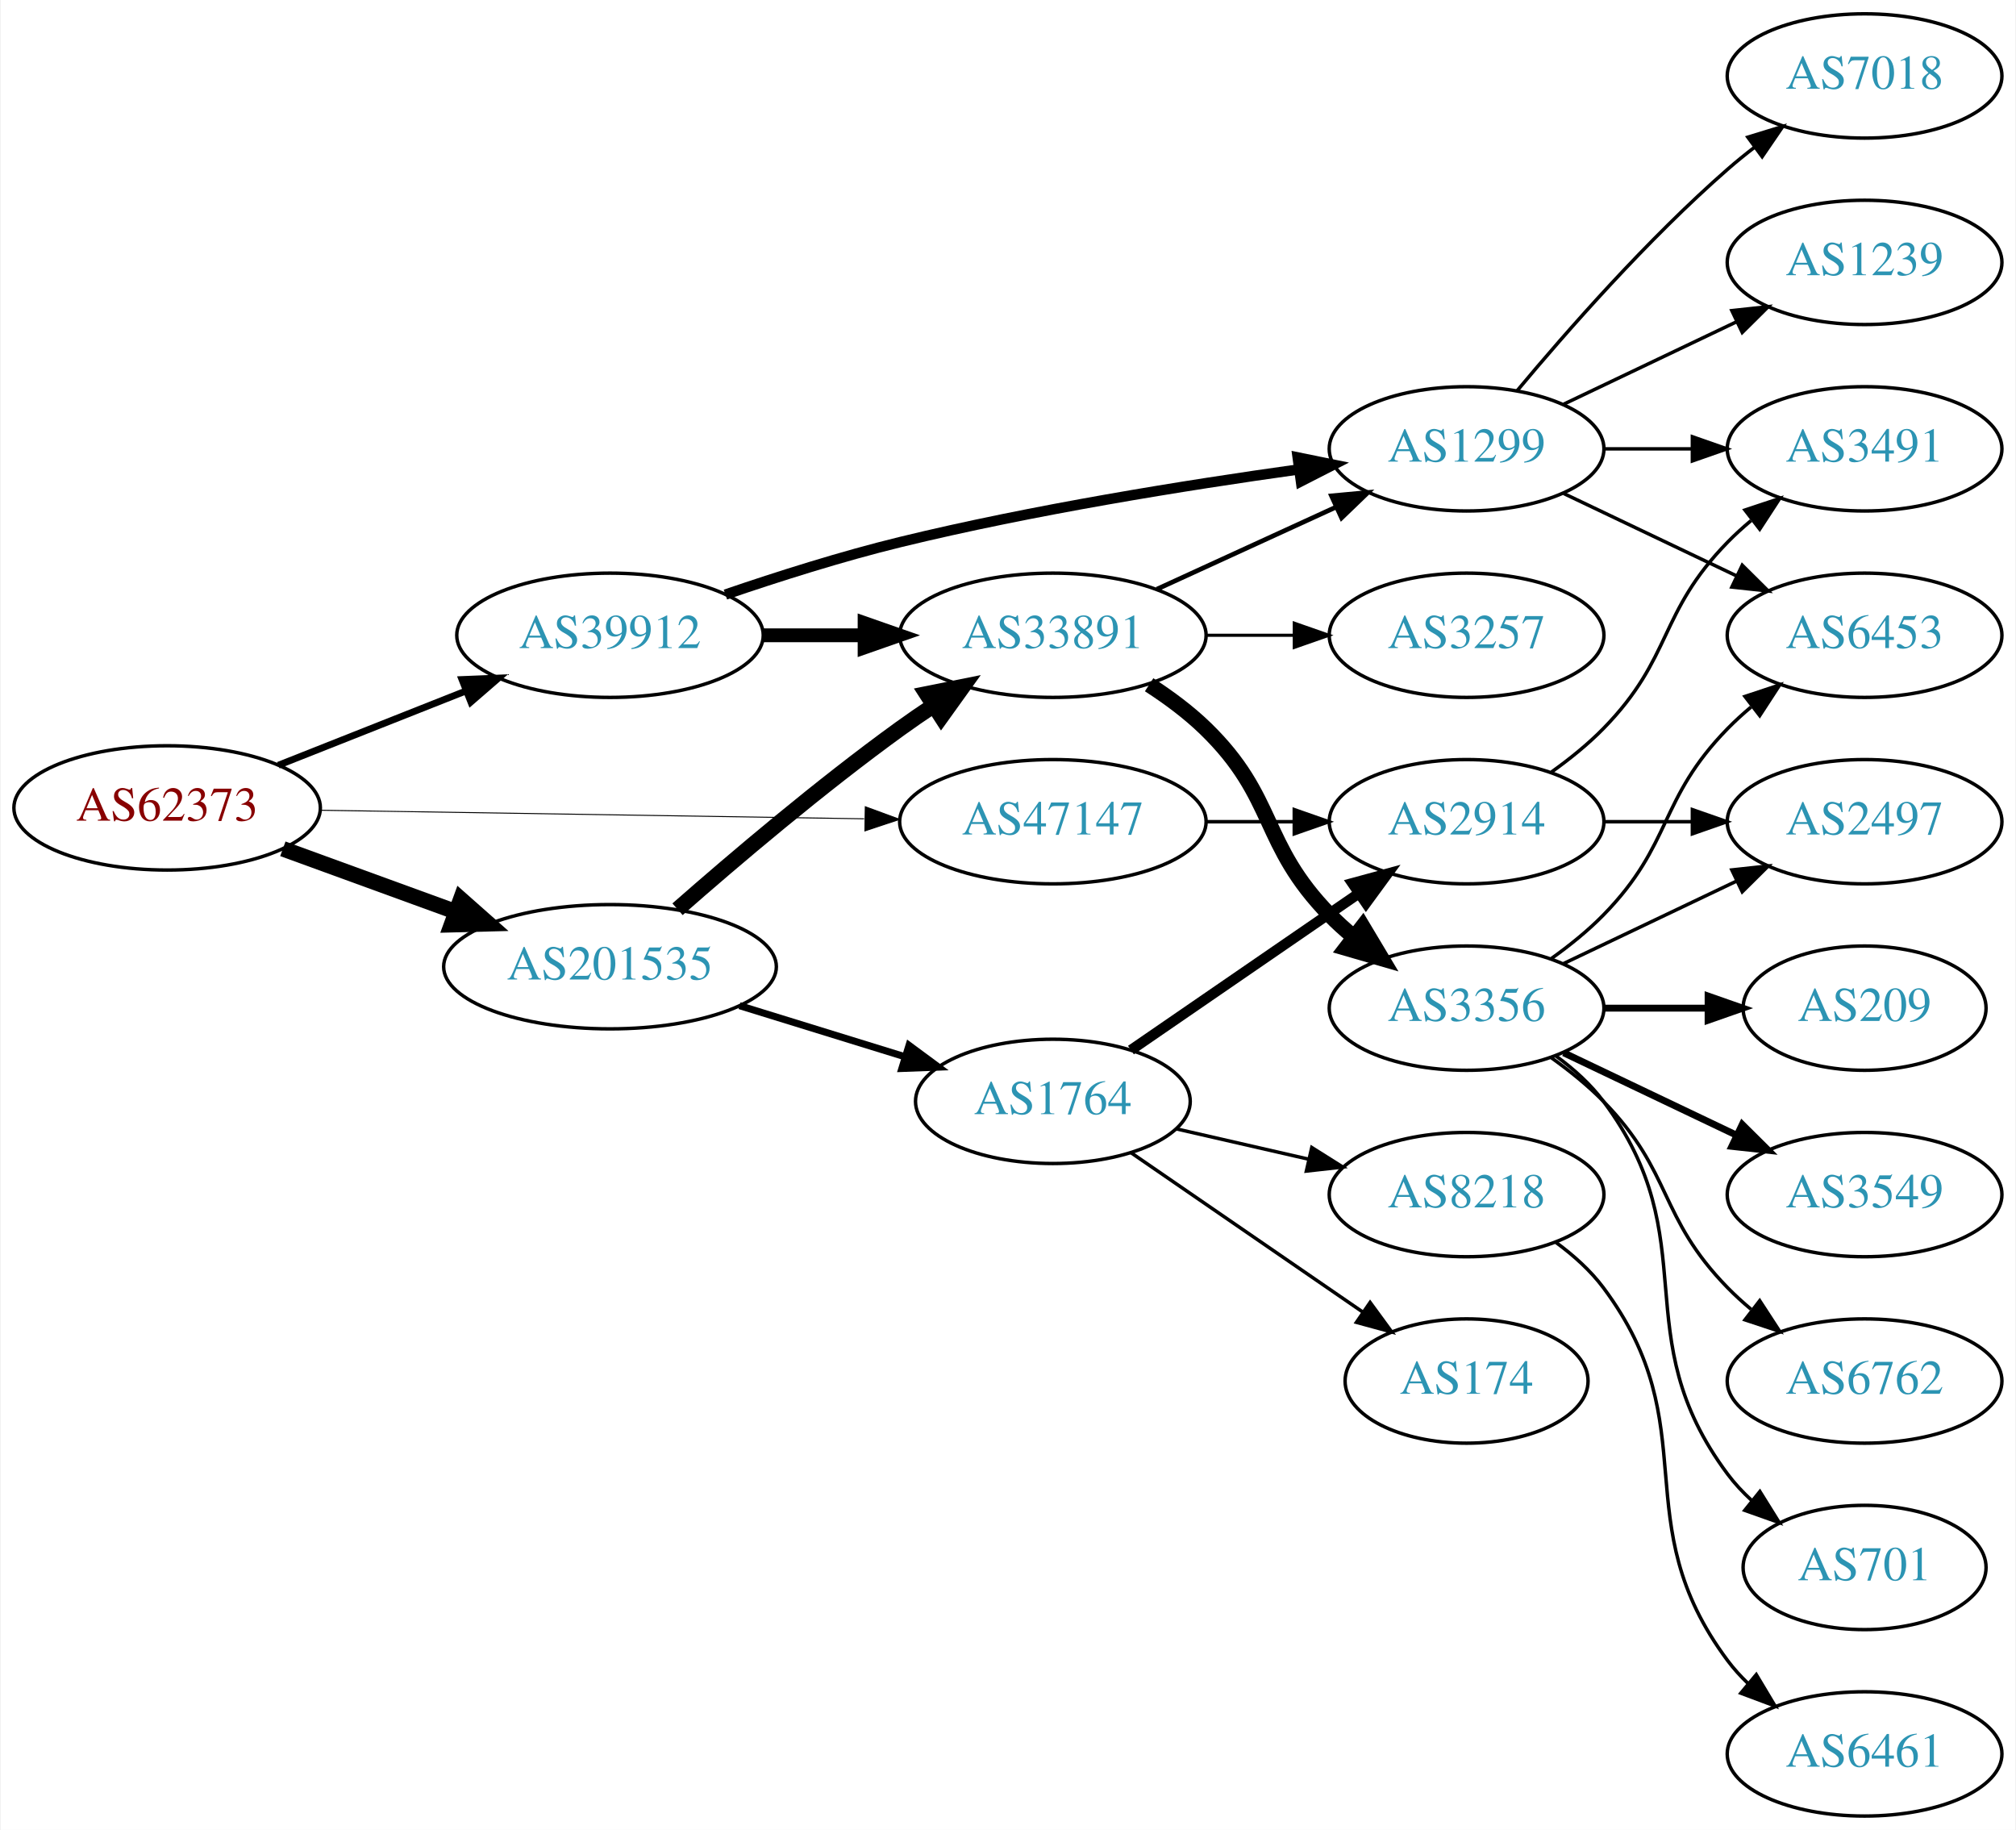
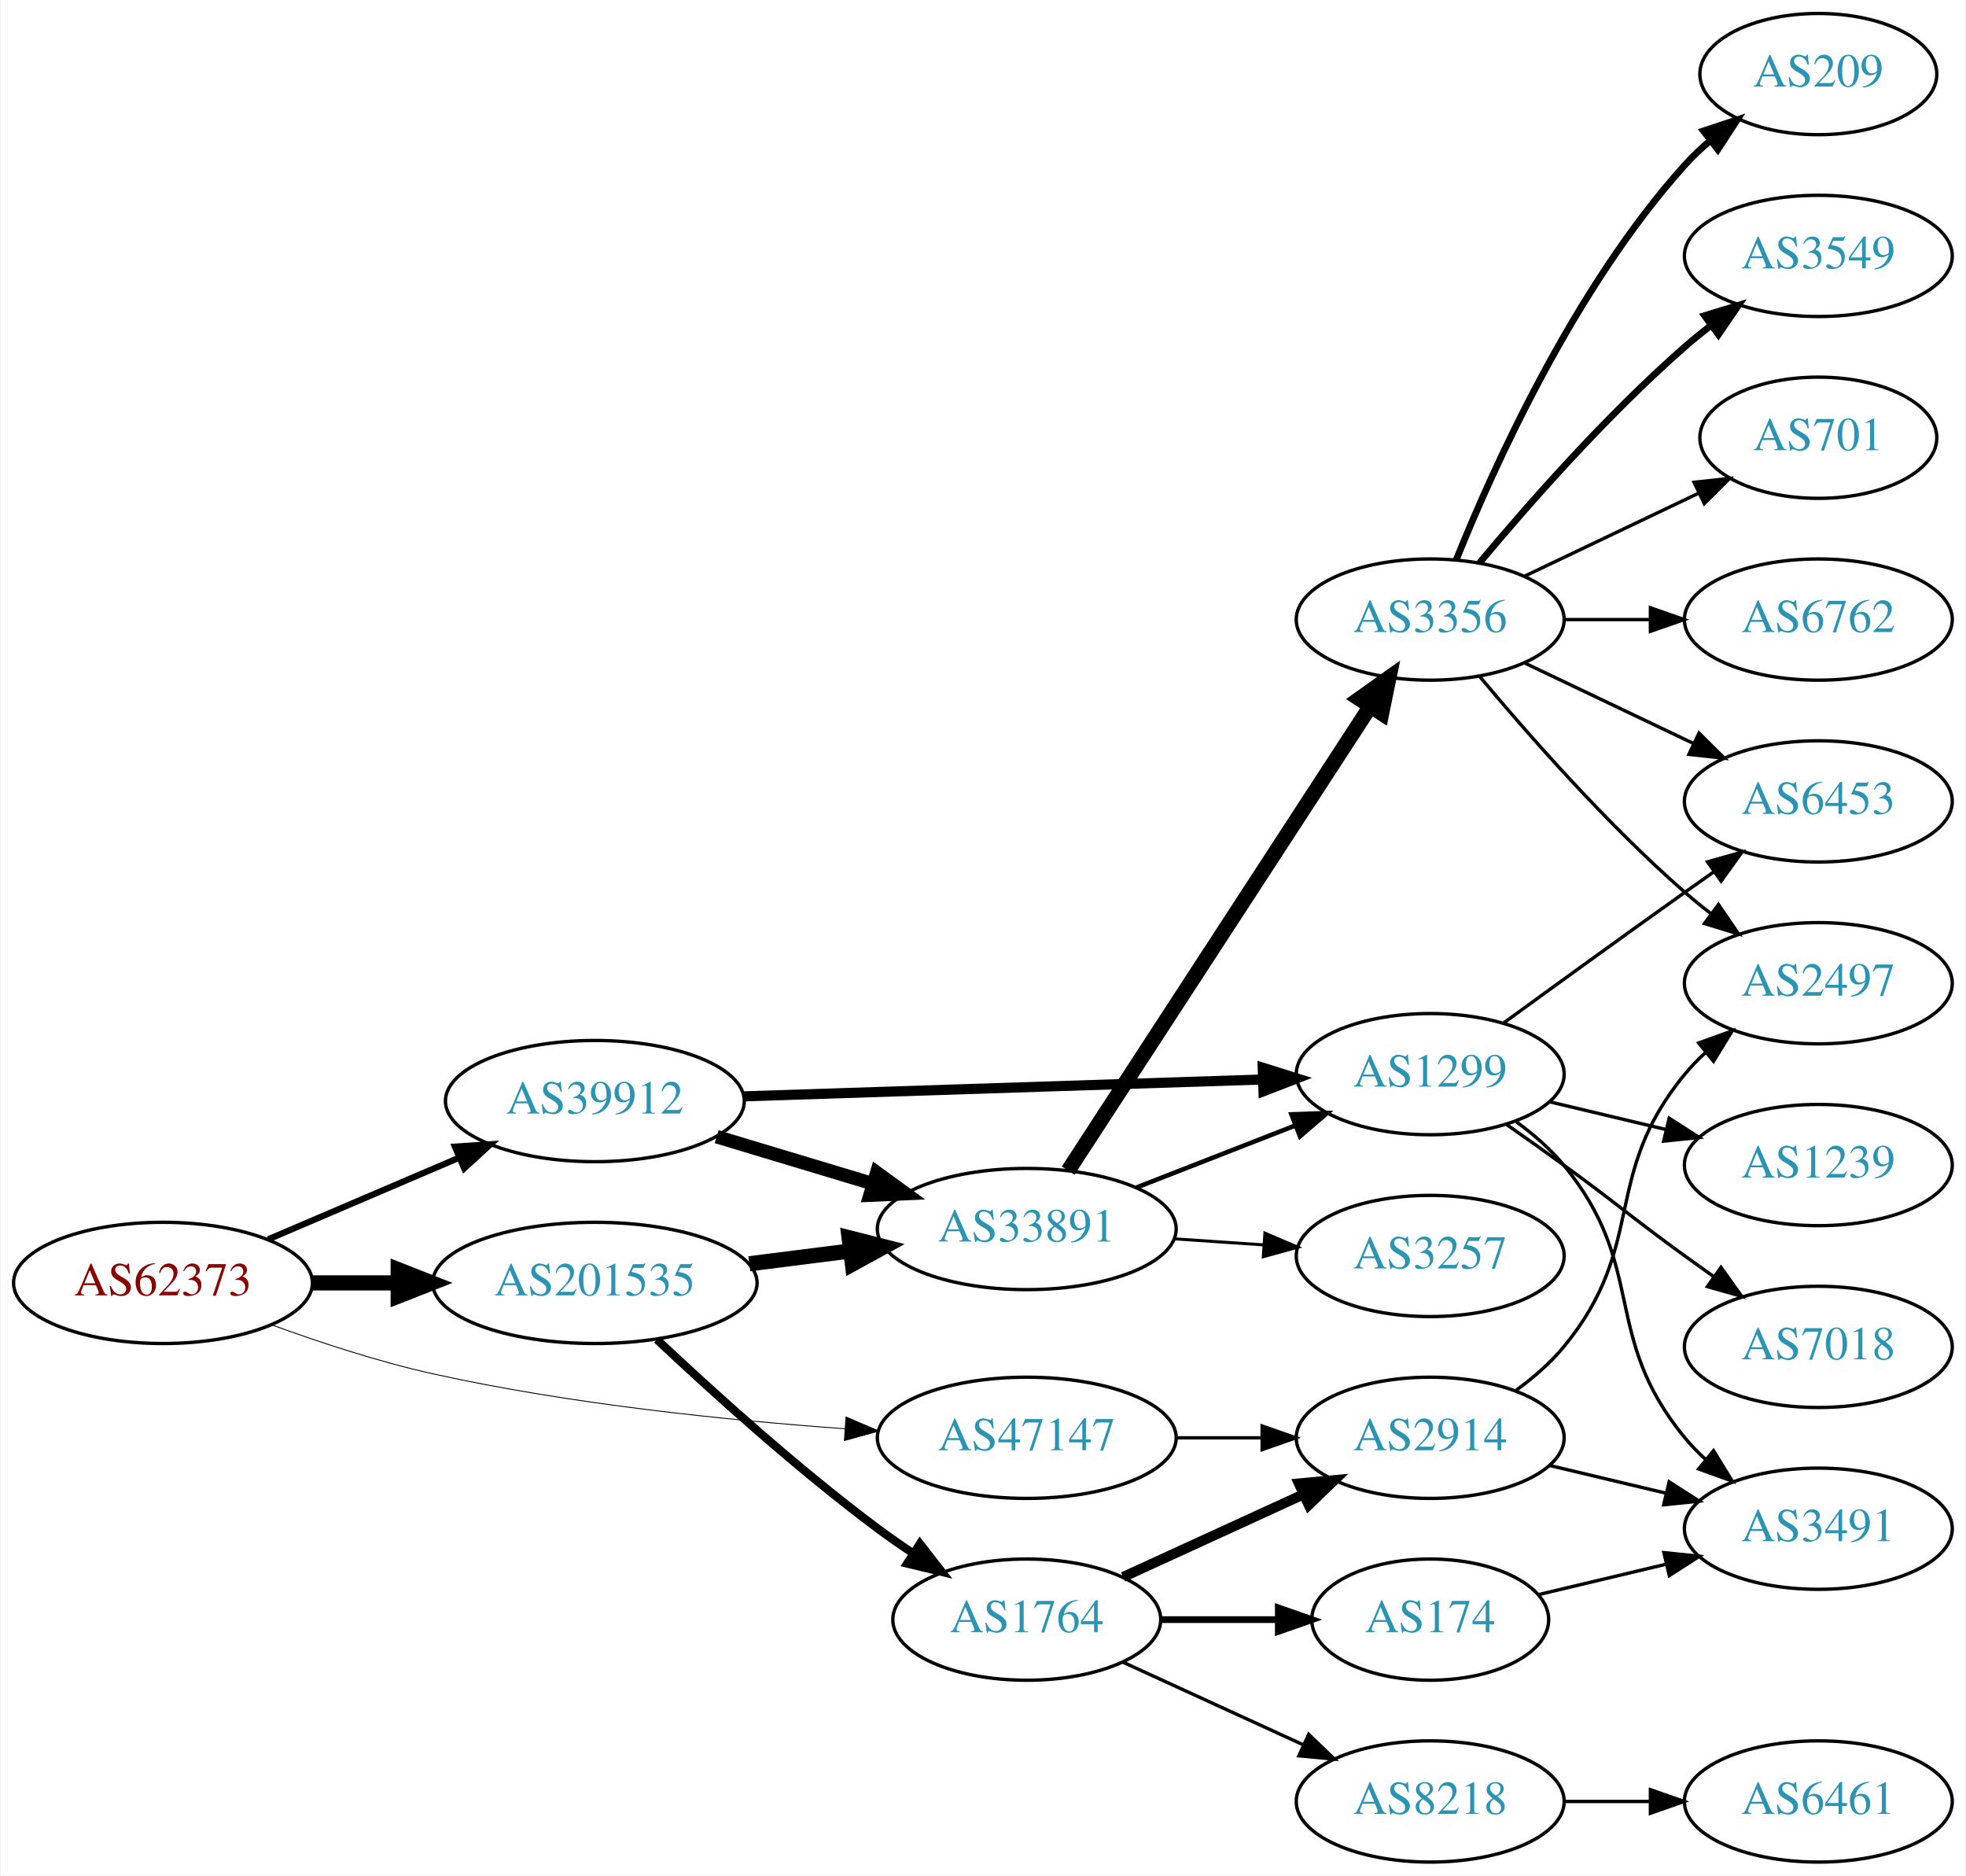
- <svg xmlns="http://www.w3.org/2000/svg" xmlns:xlink="http://www.w3.org/1999/xlink" width="584pt" height="530pt" viewBox="0.00 0.00 583.56 530.00">
-   <g id="graph0" class="graph" transform="scale(1 1) rotate(0) translate(4 526)">
-     <polygon fill="white" stroke="none" points="-4,4 -4,-526 579.562,-526 579.562,4 -4,4" />
+ <svg xmlns="http://www.w3.org/2000/svg" xmlns:xlink="http://www.w3.org/1999/xlink" width="584pt" height="557pt" viewBox="0.00 0.00 583.56 557.00">
+   <g id="graph0" class="graph" transform="scale(1 1) rotate(0) translate(4 553)">
+     <polygon fill="white" stroke="none" points="-4,4 -4,-553 579.562,-553 579.562,4 -4,4" />
    <g id="node1" class="node">
      <g id="a_node1">
        <a xlink:href="/asn/62373" xlink:title="AS62373 ~ Christian Singerl [AT]">
-           <ellipse fill="#ffffff" stroke="black" cx="44.196" cy="-292" rx="44.393" ry="18" />
-           <text text-anchor="middle" x="44.196" y="-288.3" font-family="Times,serif" font-size="14.00" fill="#880000">AS62373</text>
+           <ellipse fill="#ffffff" stroke="black" cx="44.196" cy="-172" rx="44.393" ry="18" />
+           <text text-anchor="middle" x="44.196" y="-168.3" font-family="Times,serif" font-size="14.00" fill="#880000">AS62373</text>
        </a>
      </g>
    </g>
    <g id="node2" class="node">
      <g id="a_node2">
        <a xlink:href="/asn/39912" xlink:title="AS39912 ~ oja.at GmbH [AT]">
-           <ellipse fill="#ffffff" stroke="black" cx="172.488" cy="-342" rx="44.393" ry="18" />
-           <text text-anchor="middle" x="172.488" y="-338.3" font-family="Times,serif" font-size="14.00" fill="#2c94b3">AS39912</text>
+           <ellipse fill="#ffffff" stroke="black" cx="172.488" cy="-226" rx="44.393" ry="18" />
+           <text text-anchor="middle" x="172.488" y="-222.3" font-family="Times,serif" font-size="14.00" fill="#2c94b3">AS39912</text>
        </a>
      </g>
    </g>
    <g id="edge1" class="edge">
-       <path fill="none" stroke="black" stroke-width="1.969" d="M76.414,-304.36C92.808,-310.85 113.098,-318.883 130.718,-325.859" />
-       <polygon fill="black" stroke="black" stroke-width="1.969" points="129.605,-329.182 140.191,-329.609 132.182,-322.674 129.605,-329.182" />
+       <path fill="none" stroke="black" stroke-width="1.853" d="M75.446,-184.934C92.473,-192.215 113.927,-201.388 132.237,-209.217" />
+       <polygon fill="black" stroke="black" stroke-width="1.853" points="130.914,-212.458 141.485,-213.171 133.666,-206.021 130.914,-212.458" />
    </g>
    <g id="node3" class="node">
      <g id="a_node3">
        <a xlink:href="/asn/47147" xlink:title="AS47147 ~ ANEXIA Internetdienstleistungs GmbH [AT]">
-           <ellipse fill="#ffffff" stroke="black" cx="300.78" cy="-288" rx="44.393" ry="18" />
-           <text text-anchor="middle" x="300.78" y="-284.3" font-family="Times,serif" font-size="14.00" fill="#2c94b3">AS47147</text>
+           <ellipse fill="#ffffff" stroke="black" cx="300.78" cy="-126" rx="44.393" ry="18" />
+           <text text-anchor="middle" x="300.78" y="-122.3" font-family="Times,serif" font-size="14.00" fill="#2c94b3">AS47147</text>
        </a>
      </g>
    </g>
    <g id="edge2" class="edge">
-       <path fill="none" stroke="black" stroke-width="0.281" d="M88.383,-291.321C131.906,-290.638 199.173,-289.581 246.102,-288.843" />
-       <polygon fill="black" stroke="black" stroke-width="0.281" points="246.437,-292.339 256.381,-288.682 246.327,-285.34 246.437,-292.339" />
+       <path fill="none" stroke="black" stroke-width="0.265" d="M76.342,-159.603C90.752,-154.332 108.225,-148.585 124.392,-145 164.942,-136.007 211.748,-131.21 246.803,-128.687" />
+       <polygon fill="black" stroke="black" stroke-width="0.265" points="247.084,-132.176 256.823,-128.005 246.608,-125.193 247.084,-132.176" />
    </g>
    <g id="node4" class="node">
      <g id="a_node4">
        <a xlink:href="/asn/201535" xlink:title="AS201535 ~ andom-tec [AT]">
-           <ellipse fill="#ffffff" stroke="black" cx="172.488" cy="-246" rx="48.192" ry="18" />
-           <text text-anchor="middle" x="172.488" y="-242.3" font-family="Times,serif" font-size="14.00" fill="#2c94b3">AS201535</text>
+           <ellipse fill="#ffffff" stroke="black" cx="172.488" cy="-172" rx="48.192" ry="18" />
+           <text text-anchor="middle" x="172.488" y="-168.3" font-family="Times,serif" font-size="14.00" fill="#2c94b3">AS201535</text>
        </a>
      </g>
    </g>
    <g id="edge3" class="edge">
-       <path fill="none" stroke="black" stroke-width="4.5" d="M77.719,-280.154C92.993,-274.591 111.42,-267.879 127.882,-261.883" />
-       <polygon fill="black" stroke="black" stroke-width="4.5" points="129.26,-265.571 137.309,-258.449 126.565,-258.172 129.26,-265.571" />
+       <path fill="none" stroke="black" stroke-width="4.5" d="M88.659,-172C96.775,-172 105.373,-172 113.838,-172" />
+       <polygon fill="black" stroke="black" stroke-width="4.5" points="114.057,-175.938 124.057,-172 114.057,-168.063 114.057,-175.938" />
    </g>
    <g id="node5" class="node">
      <g id="a_node5">
        <a xlink:href="/asn/33891" xlink:title="AS33891 ~ CORE-BACKBONE GMBH GLOBAL NETWORK [DE]">
-           <ellipse fill="#ffffff" stroke="black" cx="300.78" cy="-342" rx="44.393" ry="18" />
-           <text text-anchor="middle" x="300.78" y="-338.3" font-family="Times,serif" font-size="14.00" fill="#2c94b3">AS33891</text>
+           <ellipse fill="#ffffff" stroke="black" cx="300.78" cy="-188" rx="44.393" ry="18" />
+           <text text-anchor="middle" x="300.78" y="-184.3" font-family="Times,serif" font-size="14.00" fill="#2c94b3">AS33891</text>
        </a>
      </g>
    </g>
    <g id="edge4" class="edge">
-       <path fill="none" stroke="black" stroke-width="4" d="M216.95,-342C226.377,-342 236.453,-342 246.216,-342" />
-       <polygon fill="black" stroke="black" stroke-width="4" points="246.237,-345.5 256.237,-342 246.237,-338.5 246.237,-345.5" />
+       <path fill="none" stroke="black" stroke-width="4" d="M208.667,-215.415C223.036,-211.091 239.827,-206.039 255.051,-201.458" />
+       <polygon fill="black" stroke="black" stroke-width="4" points="256.222,-204.761 264.789,-198.528 254.205,-198.058 256.222,-204.761" />
    </g>
    <g id="node6" class="node">
      <g id="a_node6">
        <a xlink:href="/asn/1299" xlink:title="AS1299 ~ Telia Carrier [EU]">
-           <ellipse fill="#ffffff" stroke="black" cx="420.622" cy="-396" rx="39.794" ry="18" />
-           <text text-anchor="middle" x="420.622" y="-392.3" font-family="Times,serif" font-size="14.00" fill="#2c94b3">AS1299</text>
+           <ellipse fill="#ffffff" stroke="black" cx="420.622" cy="-234" rx="39.794" ry="18" />
+           <text text-anchor="middle" x="420.622" y="-230.3" font-family="Times,serif" font-size="14.00" fill="#2c94b3">AS1299</text>
        </a>
      </g>
    </g>
    <g id="edge5" class="edge">
-       <path fill="none" stroke="black" stroke-width="3" d="M205.92,-353.789C221.146,-359 239.636,-364.868 256.584,-369 294.941,-378.352 339.17,-385.451 371.875,-390.017" />
-       <polygon fill="black" stroke="black" stroke-width="3" points="371.685,-393.524 382.067,-391.411 372.633,-386.588 371.685,-393.524" />
+       <path fill="none" stroke="black" stroke-width="3" d="M216.643,-227.403C259.748,-228.804 325.896,-230.954 370.873,-232.416" />
+       <polygon fill="black" stroke="black" stroke-width="3" points="370.869,-235.917 380.977,-232.744 371.096,-228.921 370.869,-235.917" />
    </g>
    <g id="node18" class="node">
      <g id="a_node18">
        <a xlink:href="/asn/2914" xlink:title="AS2914 ~ NTT America, Inc. [US]">
-           <ellipse fill="#ffffff" stroke="black" cx="420.622" cy="-288" rx="39.794" ry="18" />
-           <text text-anchor="middle" x="420.622" y="-284.3" font-family="Times,serif" font-size="14.00" fill="#2c94b3">AS2914</text>
+           <ellipse fill="#ffffff" stroke="black" cx="420.622" cy="-126" rx="39.794" ry="18" />
+           <text text-anchor="middle" x="420.622" y="-122.3" font-family="Times,serif" font-size="14.00" fill="#2c94b3">AS2914</text>
        </a>
      </g>
    </g>
    <g id="edge19" class="edge">
-       <path fill="none" stroke="black" d="M344.991,-288C353.303,-288 362.066,-288 370.548,-288" />
-       <polygon fill="black" stroke="black" points="370.707,-291.5 380.707,-288 370.707,-284.5 370.707,-291.5" />
+       <path fill="none" stroke="black" d="M344.991,-126C353.303,-126 362.066,-126 370.548,-126" />
+       <polygon fill="black" stroke="black" points="370.707,-129.5 380.707,-126 370.707,-122.5 370.707,-129.5" />
    </g>
    <g id="edge21" class="edge">
-       <path fill="none" stroke="black" stroke-width="4.5" d="M192.05,-262.644C208.52,-277.11 233.483,-298.305 256.584,-315 259.63,-317.202 262.855,-319.416 266.116,-321.579" />
-       <polygon fill="black" stroke="black" stroke-width="4.5" points="264.196,-325.026 274.733,-327.139 268.465,-318.409 264.196,-325.026" />
+       <path fill="none" stroke="black" stroke-width="4.5" d="M218.369,-177.686C228.051,-178.913 238.36,-180.219 248.273,-181.475" />
+       <polygon fill="black" stroke="black" stroke-width="4.5" points="248,-185.409 258.416,-182.76 248.99,-177.596 248,-185.409" />
    </g>
    <g id="node19" class="node">
      <g id="a_node19">
        <a xlink:href="/asn/1764" xlink:title="AS1764 ~ NEXTLAYER-AS [AT]">
-           <ellipse fill="#ffffff" stroke="black" cx="300.78" cy="-207" rx="39.794" ry="18" />
-           <text text-anchor="middle" x="300.78" y="-203.3" font-family="Times,serif" font-size="14.00" fill="#2c94b3">AS1764</text>
+           <ellipse fill="#ffffff" stroke="black" cx="300.78" cy="-72" rx="39.794" ry="18" />
+           <text text-anchor="middle" x="300.78" y="-68.3" font-family="Times,serif" font-size="14.00" fill="#2c94b3">AS1764</text>
        </a>
      </g>
    </g>
    <g id="edge20" class="edge">
-       <path fill="none" stroke="black" stroke-width="2.045" d="M210.017,-234.72C224.956,-230.106 242.329,-224.741 257.789,-219.967" />
-       <polygon fill="black" stroke="black" stroke-width="2.045" points="259.106,-223.224 267.628,-216.929 257.04,-216.535 259.106,-223.224" />
+       <path fill="none" stroke="black" stroke-width="2.455" d="M190.934,-155.175C207.28,-139.782 232.705,-116.768 256.584,-99 259.936,-96.505 263.522,-94.012 267.142,-91.604" />
+       <polygon fill="black" stroke="black" stroke-width="2.455" points="269.046,-94.541 275.555,-86.181 265.254,-88.657 269.046,-94.541" />
    </g>
    <g id="edge8" class="edge">
-       <path fill="none" stroke="black" stroke-width="1.35" d="M330.909,-355.348C346.521,-362.502 365.918,-371.391 382.59,-379.03" />
-       <polygon fill="black" stroke="black" stroke-width="1.35" points="381.493,-382.378 392.042,-383.362 384.409,-376.014 381.493,-382.378" />
+       <path fill="none" stroke="black" stroke-width="1.35" d="M333.359,-200.327C347.788,-205.96 365.028,-212.689 380.289,-218.646" />
+       <polygon fill="black" stroke="black" stroke-width="1.35" points="379.395,-222.054 389.983,-222.43 381.94,-215.534 379.395,-222.054" />
    </g>
    <g id="node7" class="node">
      <g id="a_node7">
-         <a xlink:href="/asn/3257" xlink:title="AS3257 ~ GTT [DE]">
-           <ellipse fill="#ffffff" stroke="black" cx="420.622" cy="-342" rx="39.794" ry="18" />
-           <text text-anchor="middle" x="420.622" y="-338.3" font-family="Times,serif" font-size="14.00" fill="#2c94b3">AS3257</text>
+         <a xlink:href="/asn/3356" xlink:title="AS3356 ~ Level 3 Parent, LLC [US]">
+           <ellipse fill="#ffffff" stroke="black" cx="420.622" cy="-369" rx="39.794" ry="18" />
+           <text text-anchor="middle" x="420.622" y="-365.3" font-family="Times,serif" font-size="14.00" fill="#2c94b3">AS3356</text>
        </a>
      </g>
    </g>
    <g id="edge6" class="edge">
-       <path fill="none" stroke="black" stroke-width="0.9" d="M344.991,-342C353.303,-342 362.066,-342 370.548,-342" />
-       <polygon fill="black" stroke="black" stroke-width="0.9" points="370.707,-345.5 380.707,-342 370.707,-338.5 370.707,-345.5" />
+       <path fill="none" stroke="black" stroke-width="4.5" d="M313.079,-205.355C333.844,-237.249 378.177,-305.343 402.603,-342.859" />
+       <polygon fill="black" stroke="black" stroke-width="4.5" points="399.601,-345.466 408.357,-351.698 406.201,-341.169 399.601,-345.466" />
    </g>
    <g id="node8" class="node">
      <g id="a_node8">
-         <a xlink:href="/asn/3356" xlink:title="AS3356 ~ Level 3 Parent, LLC [US]">
-           <ellipse fill="#ffffff" stroke="black" cx="420.622" cy="-234" rx="39.794" ry="18" />
-           <text text-anchor="middle" x="420.622" y="-230.3" font-family="Times,serif" font-size="14.00" fill="#2c94b3">AS3356</text>
+         <a xlink:href="/asn/3257" xlink:title="AS3257 ~ GTT [DE]">
+           <ellipse fill="#ffffff" stroke="black" cx="420.622" cy="-180" rx="39.794" ry="18" />
+           <text text-anchor="middle" x="420.622" y="-176.3" font-family="Times,serif" font-size="14.00" fill="#2c94b3">AS3257</text>
        </a>
      </g>
    </g>
    <g id="edge7" class="edge">
-       <path fill="none" stroke="black" stroke-width="4.5" d="M328.663,-327.671C334.388,-323.964 340.154,-319.682 344.976,-315 365.669,-294.906 360.803,-281.617 380.976,-261 383.069,-258.861 385.352,-256.782 387.729,-254.79" />
-       <polygon fill="black" stroke="black" stroke-width="4.5" points="390.514,-257.614 396.028,-248.389 385.705,-251.379 390.514,-257.614" />
+       <path fill="none" stroke="black" stroke-width="0.9" d="M344.657,-185.089C353.266,-184.505 362.369,-183.887 371.152,-183.291" />
+       <polygon fill="black" stroke="black" stroke-width="0.9" points="371.527,-186.773 381.267,-182.604 371.053,-179.789 371.527,-186.773" />
+     </g>
+     <g id="node11" class="node">
+       <g id="a_node11">
+         <a xlink:href="/asn/6453" xlink:title="AS6453 ~ TATA COMMUNICATIONS (AMERICA) INC [US]">
+           <ellipse fill="#ffffff" stroke="black" cx="535.915" cy="-315" rx="39.794" ry="18" />
+           <text text-anchor="middle" x="535.915" y="-311.3" font-family="Times,serif" font-size="14.00" fill="#2c94b3">AS6453</text>
+         </a>
+       </g>
+     </g>
+     <g id="edge15" class="edge">
+       <path fill="none" stroke="black" d="M442.471,-249.222C457.404,-260.091 478.018,-275.025 496.269,-288 499.089,-290.005 502.032,-292.085 504.98,-294.159" />
+       <polygon fill="black" stroke="black" points="503.008,-297.05 513.205,-299.926 507.026,-291.319 503.008,-297.05" />
+     </g>
+     <g id="node15" class="node">
+       <g id="a_node15">
+         <a xlink:href="/asn/3491" xlink:title="AS3491 ~ PCCW Global, Inc. [US]">
+           <ellipse fill="#ffffff" stroke="black" cx="535.915" cy="-99" rx="39.794" ry="18" />
+           <text text-anchor="middle" x="535.915" y="-95.3" font-family="Times,serif" font-size="14.00" fill="#2c94b3">AS3491</text>
+         </a>
+       </g>
+     </g>
+     <g id="edge16" class="edge">
+       <path fill="none" stroke="black" d="M446.203,-219.844C451.297,-216.128 456.311,-211.799 460.269,-207 485.333,-176.606 471.204,-156.394 496.269,-126 498.124,-123.75 500.211,-121.604 502.43,-119.576" />
+       <polygon fill="black" stroke="black" points="504.778,-122.177 510.334,-113.156 500.365,-116.744 504.778,-122.177" />
+     </g>
+     <g id="node16" class="node">
+       <g id="a_node16">
+         <a xlink:href="/asn/1239" xlink:title="AS1239 ~ Sprint [US]">
+           <ellipse fill="#ffffff" stroke="black" cx="535.915" cy="-207" rx="39.794" ry="18" />
+           <text text-anchor="middle" x="535.915" y="-203.3" font-family="Times,serif" font-size="14.00" fill="#2c94b3">AS1239</text>
+         </a>
+       </g>
+     </g>
+     <g id="edge17" class="edge">
+       <path fill="none" stroke="black" d="M456.229,-225.752C467.101,-223.162 479.255,-220.265 490.698,-217.538" />
+       <polygon fill="black" stroke="black" points="491.604,-220.92 500.52,-215.197 489.981,-214.111 491.604,-220.92" />
+     </g>
+     <g id="node17" class="node">
+       <g id="a_node17">
+         <a xlink:href="/asn/7018" xlink:title="AS7018 ~ AT&amp;T Services, Inc. [US]">
+           <ellipse fill="#ffffff" stroke="black" cx="535.915" cy="-153" rx="39.794" ry="18" />
+           <text text-anchor="middle" x="535.915" y="-149.3" font-family="Times,serif" font-size="14.00" fill="#2c94b3">AS7018</text>
+         </a>
+       </g>
+     </g>
+     <g id="edge18" class="edge">
+       <path fill="none" stroke="black" d="M443.379,-218.991C448.914,-215.121 454.833,-210.936 460.269,-207 476.469,-195.271 480.069,-191.729 496.269,-180 499.072,-177.971 502.003,-175.875 504.944,-173.79" />
+       <polygon fill="black" stroke="black" points="506.995,-176.627 513.158,-168.009 502.966,-170.903 506.995,-176.627" />
    </g>
    <g id="node9" class="node">
      <g id="a_node9">
-         <a xlink:href="/asn/3491" xlink:title="AS3491 ~ PCCW Global, Inc. [US]">
-           <ellipse fill="#ffffff" stroke="black" cx="535.915" cy="-396" rx="39.794" ry="18" />
-           <text text-anchor="middle" x="535.915" y="-392.3" font-family="Times,serif" font-size="14.00" fill="#2c94b3">AS3491</text>
+         <a xlink:href="/asn/209" xlink:title="AS209 ~ CenturyLink Communications, LLC [US]">
+           <ellipse fill="#ffffff" stroke="black" cx="535.915" cy="-531" rx="35.194" ry="18" />
+           <text text-anchor="middle" x="535.915" y="-527.3" font-family="Times,serif" font-size="14.00" fill="#2c94b3">AS209</text>
        </a>
      </g>
    </g>
    <g id="edge9" class="edge">
-       <path fill="none" stroke="black" d="M460.294,-396C468.497,-396 477.261,-396 485.794,-396" />
-       <polygon fill="black" stroke="black" points="486.033,-399.5 496.033,-396 486.033,-392.5 486.033,-399.5" />
+       <path fill="none" stroke="black" stroke-width="2" d="M428.37,-386.787C439.421,-414.243 463.474,-467.578 496.269,-504 498.584,-506.572 501.189,-509.03 503.925,-511.343" />
+       <polygon fill="black" stroke="black" stroke-width="2" points="501.79,-514.117 511.848,-517.448 506.063,-508.572 501.79,-514.117" />
    </g>
    <g id="node10" class="node">
      <g id="a_node10">
-         <a xlink:href="/asn/6453" xlink:title="AS6453 ~ TATA COMMUNICATIONS (AMERICA) INC [US]">
-           <ellipse fill="#ffffff" stroke="black" cx="535.915" cy="-342" rx="39.794" ry="18" />
-           <text text-anchor="middle" x="535.915" y="-338.3" font-family="Times,serif" font-size="14.00" fill="#2c94b3">AS6453</text>
+         <a xlink:href="/asn/3549" xlink:title="AS3549 ~ Level 3 Parent, LLC [US]">
+           <ellipse fill="#ffffff" stroke="black" cx="535.915" cy="-477" rx="39.794" ry="18" />
+           <text text-anchor="middle" x="535.915" y="-473.3" font-family="Times,serif" font-size="14.00" fill="#2c94b3">AS3549</text>
        </a>
      </g>
    </g>
    <g id="edge10" class="edge">
-       <path fill="none" stroke="black" d="M448.759,-383.066C463.753,-375.919 482.574,-366.948 498.797,-359.215" />
-       <polygon fill="black" stroke="black" points="500.479,-362.291 508,-354.829 497.467,-355.972 500.479,-362.291" />
-     </g>
-     <g id="node11" class="node">
-       <g id="a_node11">
-         <a xlink:href="/asn/7018" xlink:title="AS7018 ~ AT&amp;T Services, Inc. [US]">
-           <ellipse fill="#ffffff" stroke="black" cx="535.915" cy="-504" rx="39.794" ry="18" />
-           <text text-anchor="middle" x="535.915" y="-500.3" font-family="Times,serif" font-size="14.00" fill="#2c94b3">AS7018</text>
-         </a>
-       </g>
+       <path fill="none" stroke="black" stroke-width="2" d="M435.252,-385.817C449.535,-402.929 473.081,-429.745 496.269,-450 498.734,-452.154 501.373,-454.294 504.07,-456.372" />
+       <polygon fill="black" stroke="black" stroke-width="2" points="502.095,-459.264 512.225,-462.37 506.244,-453.625 502.095,-459.264" />
    </g>
    <g id="edge11" class="edge">
-       <path fill="none" stroke="black" d="M435.252,-412.817C449.535,-429.929 473.081,-456.745 496.269,-477 498.734,-479.154 501.373,-481.294 504.07,-483.372" />
-       <polygon fill="black" stroke="black" points="502.095,-486.264 512.225,-489.37 506.244,-480.625 502.095,-486.264" />
+       <path fill="none" stroke="black" d="M448.759,-356.066C463.753,-348.919 482.574,-339.948 498.797,-332.215" />
+       <polygon fill="black" stroke="black" points="500.479,-335.291 508,-327.829 497.467,-328.972 500.479,-335.291" />
    </g>
    <g id="node12" class="node">
      <g id="a_node12">
-         <a xlink:href="/asn/1239" xlink:title="AS1239 ~ Sprint [US]">
-           <ellipse fill="#ffffff" stroke="black" cx="535.915" cy="-450" rx="39.794" ry="18" />
-           <text text-anchor="middle" x="535.915" y="-446.3" font-family="Times,serif" font-size="14.00" fill="#2c94b3">AS1239</text>
+         <a xlink:href="/asn/701" xlink:title="AS701 ~ UUNET [US]">
+           <ellipse fill="#ffffff" stroke="black" cx="535.915" cy="-423" rx="35.194" ry="18" />
+           <text text-anchor="middle" x="535.915" y="-419.3" font-family="Times,serif" font-size="14.00" fill="#2c94b3">AS701</text>
        </a>
      </g>
    </g>
    <g id="edge12" class="edge">
-       <path fill="none" stroke="black" d="M448.759,-408.934C463.753,-416.081 482.574,-425.052 498.797,-432.785" />
-       <polygon fill="black" stroke="black" points="497.467,-436.028 508,-437.171 500.479,-429.709 497.467,-436.028" />
-     </g>
-     <g id="edge16" class="edge">
-       <path fill="none" stroke="black" d="M445.216,-248.389C450.472,-252.148 455.804,-256.437 460.269,-261 480.441,-281.617 476.096,-294.383 496.269,-315 498.362,-317.139 500.645,-319.218 503.022,-321.21" />
-       <polygon fill="black" stroke="black" points="501.265,-324.275 511.321,-327.611 505.54,-318.732 501.265,-324.275" />
+       <path fill="none" stroke="black" d="M448.759,-381.934C464.19,-389.29 483.676,-398.577 500.211,-406.459" />
+       <polygon fill="black" stroke="black" points="499.02,-409.768 509.553,-410.911 502.032,-403.449 499.02,-409.768" />
    </g>
    <g id="node13" class="node">
      <g id="a_node13">
-         <a xlink:href="/asn/209" xlink:title="AS209 ~ CenturyLink Communications, LLC [US]">
-           <ellipse fill="#ffffff" stroke="black" cx="535.915" cy="-234" rx="35.194" ry="18" />
-           <text text-anchor="middle" x="535.915" y="-230.3" font-family="Times,serif" font-size="14.00" fill="#2c94b3">AS209</text>
+         <a xlink:href="/asn/6762" xlink:title="AS6762 ~ TELECOM ITALIA SPARKLE S.p.A. [IT]">
+           <ellipse fill="#ffffff" stroke="black" cx="535.915" cy="-369" rx="39.794" ry="18" />
+           <text text-anchor="middle" x="535.915" y="-365.3" font-family="Times,serif" font-size="14.00" fill="#2c94b3">AS6762</text>
        </a>
      </g>
    </g>
    <g id="edge13" class="edge">
-       <path fill="none" stroke="black" stroke-width="2" d="M460.294,-234C470,-234 480.491,-234 490.453,-234" />
-       <polygon fill="black" stroke="black" stroke-width="2" points="490.59,-237.5 500.59,-234 490.59,-230.5 490.59,-237.5" />
+       <path fill="none" stroke="black" d="M460.294,-369C468.497,-369 477.261,-369 485.794,-369" />
+       <polygon fill="black" stroke="black" points="486.033,-372.5 496.033,-369 486.033,-365.5 486.033,-372.5" />
    </g>
    <g id="node14" class="node">
      <g id="a_node14">
-         <a xlink:href="/asn/3549" xlink:title="AS3549 ~ Level 3 Parent, LLC [US]">
-           <ellipse fill="#ffffff" stroke="black" cx="535.915" cy="-180" rx="39.794" ry="18" />
-           <text text-anchor="middle" x="535.915" y="-176.3" font-family="Times,serif" font-size="14.00" fill="#2c94b3">AS3549</text>
+         <a xlink:href="/asn/2497" xlink:title="AS2497 ~ Internet Initiative Japan Inc. [JP]">
+           <ellipse fill="#ffffff" stroke="black" cx="535.915" cy="-261" rx="39.794" ry="18" />
+           <text text-anchor="middle" x="535.915" y="-257.3" font-family="Times,serif" font-size="14.00" fill="#2c94b3">AS2497</text>
        </a>
      </g>
    </g>
    <g id="edge14" class="edge">
-       <path fill="none" stroke="black" stroke-width="2" d="M448.759,-221.066C463.753,-213.919 482.574,-204.948 498.797,-197.215" />
-       <polygon fill="black" stroke="black" stroke-width="2" points="500.479,-200.291 508,-192.829 497.467,-193.972 500.479,-200.291" />
-     </g>
-     <g id="node15" class="node">
-       <g id="a_node15">
-         <a xlink:href="/asn/6762" xlink:title="AS6762 ~ TELECOM ITALIA SPARKLE S.p.A. [IT]">
-           <ellipse fill="#ffffff" stroke="black" cx="535.915" cy="-126" rx="39.794" ry="18" />
-           <text text-anchor="middle" x="535.915" y="-122.3" font-family="Times,serif" font-size="14.00" fill="#2c94b3">AS6762</text>
-         </a>
-       </g>
-     </g>
-     <g id="edge15" class="edge">
-       <path fill="none" stroke="black" d="M445.216,-219.611C450.472,-215.852 455.804,-211.563 460.269,-207 480.441,-186.383 476.096,-173.617 496.269,-153 498.362,-150.861 500.645,-148.782 503.022,-146.79" />
-       <polygon fill="black" stroke="black" points="505.54,-149.268 511.321,-140.389 501.265,-143.725 505.54,-149.268" />
-     </g>
-     <g id="node16" class="node">
-       <g id="a_node16">
-         <a xlink:href="/asn/2497" xlink:title="AS2497 ~ Internet Initiative Japan Inc. [JP]">
-           <ellipse fill="#ffffff" stroke="black" cx="535.915" cy="-288" rx="39.794" ry="18" />
-           <text text-anchor="middle" x="535.915" y="-284.3" font-family="Times,serif" font-size="14.00" fill="#2c94b3">AS2497</text>
-         </a>
-       </g>
-     </g>
-     <g id="edge17" class="edge">
-       <path fill="none" stroke="black" d="M448.759,-246.934C463.753,-254.081 482.574,-263.052 498.797,-270.785" />
-       <polygon fill="black" stroke="black" points="497.467,-274.028 508,-275.171 500.479,-267.709 497.467,-274.028" />
-     </g>
-     <g id="node17" class="node">
-       <g id="a_node17">
-         <a xlink:href="/asn/701" xlink:title="AS701 ~ UUNET [US]">
-           <ellipse fill="#ffffff" stroke="black" cx="535.915" cy="-72" rx="35.194" ry="18" />
-           <text text-anchor="middle" x="535.915" y="-68.3" font-family="Times,serif" font-size="14.00" fill="#2c94b3">AS701</text>
-         </a>
-       </g>
-     </g>
-     <g id="edge18" class="edge">
-       <path fill="none" stroke="black" d="M446.553,-220.118C451.629,-216.389 456.547,-211.984 460.269,-207 490.54,-166.458 465.997,-139.542 496.269,-99 498.276,-96.311 500.632,-93.791 503.173,-91.454" />
-       <polygon fill="black" stroke="black" points="505.588,-94.004 511.189,-85.011 501.202,-88.548 505.588,-94.004" />
-     </g>
-     <g id="edge26" class="edge">
-       <path fill="none" stroke="black" d="M445.216,-302.389C450.472,-306.148 455.804,-310.437 460.269,-315 480.441,-335.617 476.096,-348.383 496.269,-369 498.362,-371.139 500.645,-373.218 503.022,-375.21" />
-       <polygon fill="black" stroke="black" points="501.265,-378.275 511.321,-381.611 505.54,-372.732 501.265,-378.275" />
+       <path fill="none" stroke="black" d="M435.252,-352.183C449.535,-335.071 473.081,-308.255 496.269,-288 498.734,-285.846 501.373,-283.706 504.07,-281.628" />
+       <polygon fill="black" stroke="black" points="506.244,-284.375 512.225,-275.63 502.095,-278.736 506.244,-284.375" />
+     </g>
+     <g id="edge28" class="edge">
+       <path fill="none" stroke="black" d="M446.203,-140.156C451.297,-143.872 456.311,-148.201 460.269,-153 485.333,-183.394 471.204,-203.606 496.269,-234 498.124,-236.25 500.211,-238.396 502.43,-240.424" />
+       <polygon fill="black" stroke="black" points="500.365,-243.256 510.334,-246.844 504.778,-237.823 500.365,-243.256" />
    </g>
    <g id="edge27" class="edge">
-       <path fill="none" stroke="black" d="M460.294,-288C468.497,-288 477.261,-288 485.794,-288" />
-       <polygon fill="black" stroke="black" points="486.033,-291.5 496.033,-288 486.033,-284.5 486.033,-291.5" />
-     </g>
-     <g id="edge22" class="edge">
-       <path fill="none" stroke="black" stroke-width="3" d="M323.394,-221.857C341.882,-234.565 368.696,-252.995 389.326,-267.175" />
-       <polygon fill="black" stroke="black" stroke-width="3" points="387.522,-270.183 397.746,-272.963 391.488,-264.414 387.522,-270.183" />
+       <path fill="none" stroke="black" d="M456.229,-117.752C467.101,-115.162 479.255,-112.265 490.698,-109.538" />
+       <polygon fill="black" stroke="black" points="491.604,-112.92 500.52,-107.197 489.981,-106.111 491.604,-112.92" />
+     </g>
+     <g id="edge23" class="edge">
+       <path fill="none" stroke="black" stroke-width="3" d="M329.409,-84.661C345.366,-91.973 365.636,-101.261 382.919,-109.181" />
+       <polygon fill="black" stroke="black" stroke-width="3" points="381.617,-112.435 392.167,-113.419 384.534,-106.071 381.617,-112.435" />
    </g>
    <g id="node20" class="node">
      <g id="a_node20">
        <a xlink:href="/asn/8218" xlink:title="AS8218 ~ legacy Neotelecoms [FR]">
-           <ellipse fill="#ffffff" stroke="black" cx="420.622" cy="-180" rx="39.794" ry="18" />
-           <text text-anchor="middle" x="420.622" y="-176.3" font-family="Times,serif" font-size="14.00" fill="#2c94b3">AS8218</text>
-         </a>
-       </g>
-     </g>
-     <g id="edge23" class="edge">
-       <path fill="none" stroke="black" d="M336.499,-199.045C348.499,-196.296 362.12,-193.175 374.812,-190.267" />
-       <polygon fill="black" stroke="black" points="375.778,-193.636 384.744,-187.991 374.215,-186.813 375.778,-193.636" />
+           <ellipse fill="#ffffff" stroke="black" cx="420.622" cy="-18" rx="39.794" ry="18" />
+           <text text-anchor="middle" x="420.622" y="-14.3" font-family="Times,serif" font-size="14.00" fill="#2c94b3">AS8218</text>
+         </a>
+       </g>
+     </g>
+     <g id="edge22" class="edge">
+       <path fill="none" stroke="black" d="M329.409,-59.339C345.366,-52.027 365.636,-42.739 382.919,-34.819" />
+       <polygon fill="black" stroke="black" points="384.534,-37.929 392.167,-30.581 381.617,-31.565 384.534,-37.929" />
    </g>
    <g id="node21" class="node">
      <g id="a_node21">
        <a xlink:href="/asn/174" xlink:title="AS174 ~ Cogent Communications [US]">
-           <ellipse fill="#ffffff" stroke="black" cx="420.622" cy="-126" rx="35.194" ry="18" />
-           <text text-anchor="middle" x="420.622" y="-122.3" font-family="Times,serif" font-size="14.00" fill="#2c94b3">AS174</text>
+           <ellipse fill="#ffffff" stroke="black" cx="420.622" cy="-72" rx="35.194" ry="18" />
+           <text text-anchor="middle" x="420.622" y="-68.3" font-family="Times,serif" font-size="14.00" fill="#2c94b3">AS174</text>
        </a>
      </g>
    </g>
    <g id="edge24" class="edge">
-       <path fill="none" stroke="black" d="M323.394,-192.143C342.231,-179.195 369.711,-160.307 390.487,-146.027" />
-       <polygon fill="black" stroke="black" points="392.677,-148.768 398.935,-140.219 388.712,-142.999 392.677,-148.768" />
+       <path fill="none" stroke="black" stroke-width="2" d="M340.692,-72C351.779,-72 363.939,-72 375.321,-72" />
+       <polygon fill="black" stroke="black" stroke-width="2" points="375.503,-75.5 385.503,-72 375.503,-68.5 375.503,-75.5" />
    </g>
    <g id="node22" class="node">
      <g id="a_node22">
        <a xlink:href="/asn/6461" xlink:title="AS6461 ~ Zayo Bandwidth [US]">
          <ellipse fill="#ffffff" stroke="black" cx="535.915" cy="-18" rx="39.794" ry="18" />
          <text text-anchor="middle" x="535.915" y="-14.3" font-family="Times,serif" font-size="14.00" fill="#2c94b3">AS6461</text>
        </a>
      </g>
    </g>
    <g id="edge25" class="edge">
-       <path fill="none" stroke="black" d="M446.553,-166.118C451.629,-162.389 456.547,-157.984 460.269,-153 490.54,-112.458 465.997,-85.542 496.269,-45 498.013,-42.664 500.021,-40.455 502.184,-38.383" />
-       <polygon fill="black" stroke="black" points="504.543,-40.973 509.984,-31.882 500.062,-35.595 504.543,-40.973" />
+       <path fill="none" stroke="black" d="M460.294,-18C468.497,-18 477.261,-18 485.794,-18" />
+       <polygon fill="black" stroke="black" points="486.033,-21.5 496.033,-18 486.033,-14.5 486.033,-21.5" />
+     </g>
+     <g id="edge26" class="edge">
+       <path fill="none" stroke="black" d="M452.88,-79.449C464.56,-82.233 478.055,-85.449 490.685,-88.459" />
+       <polygon fill="black" stroke="black" points="490.037,-91.903 500.576,-90.816 491.66,-85.093 490.037,-91.903" />
    </g>
  </g>
</svg>
